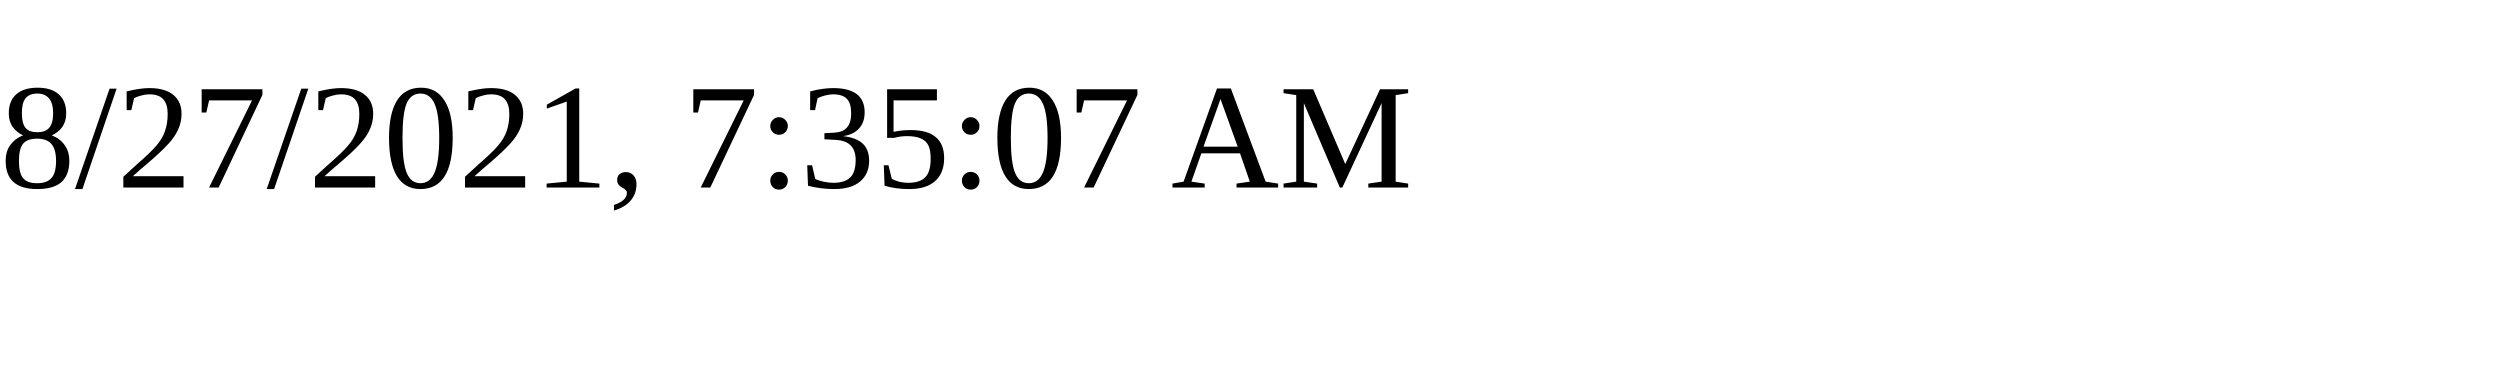
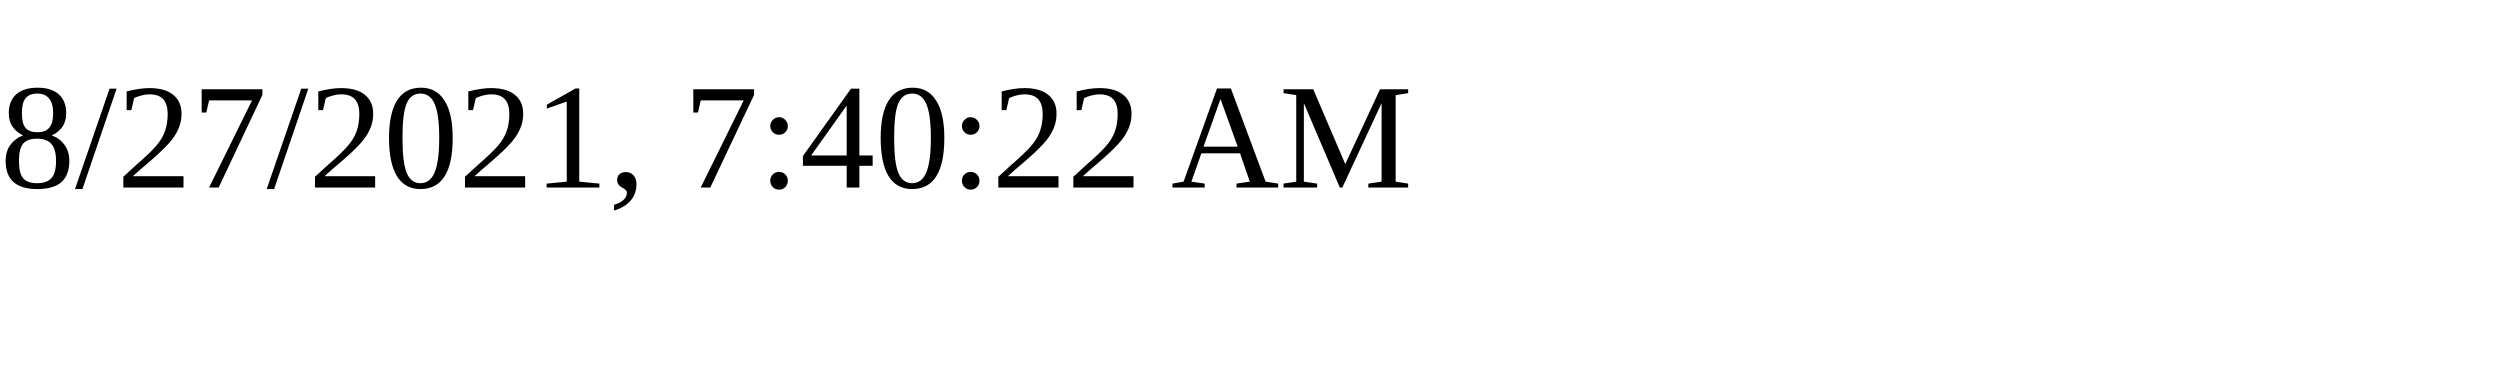
<svg xmlns="http://www.w3.org/2000/svg" height="30" width="200">
-   <text x="0" y="15">8/27/2021, 7:35:07 AM</text>
+   <text x="0" y="15">8/27/2021, 7:40:22 AM</text>
</svg>
